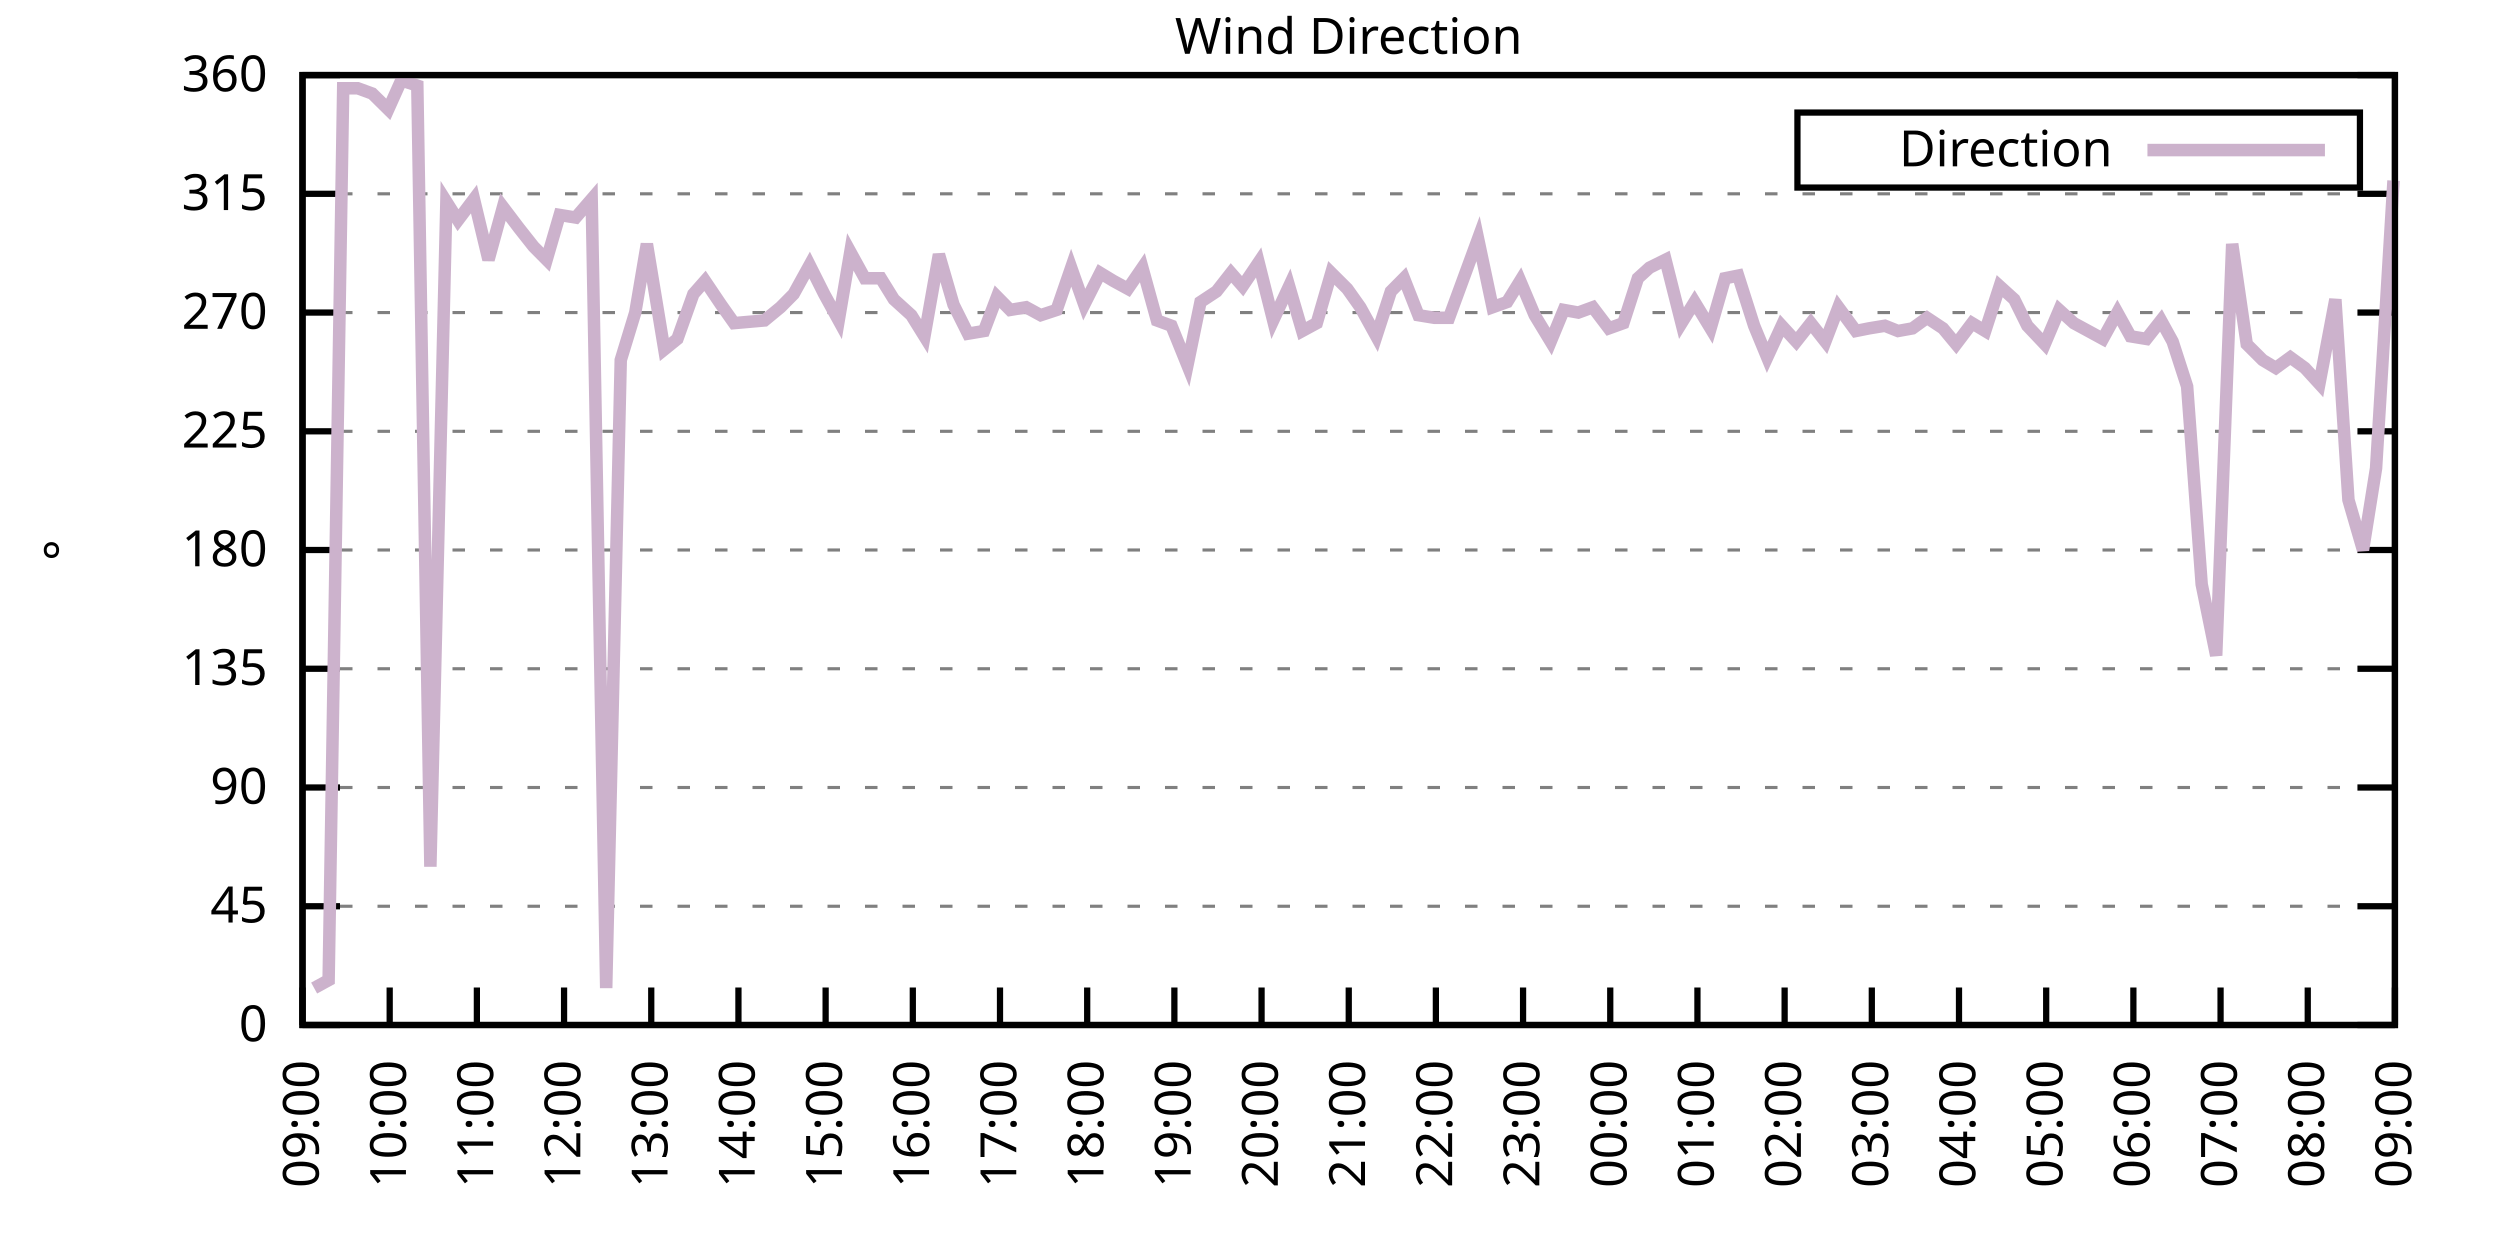
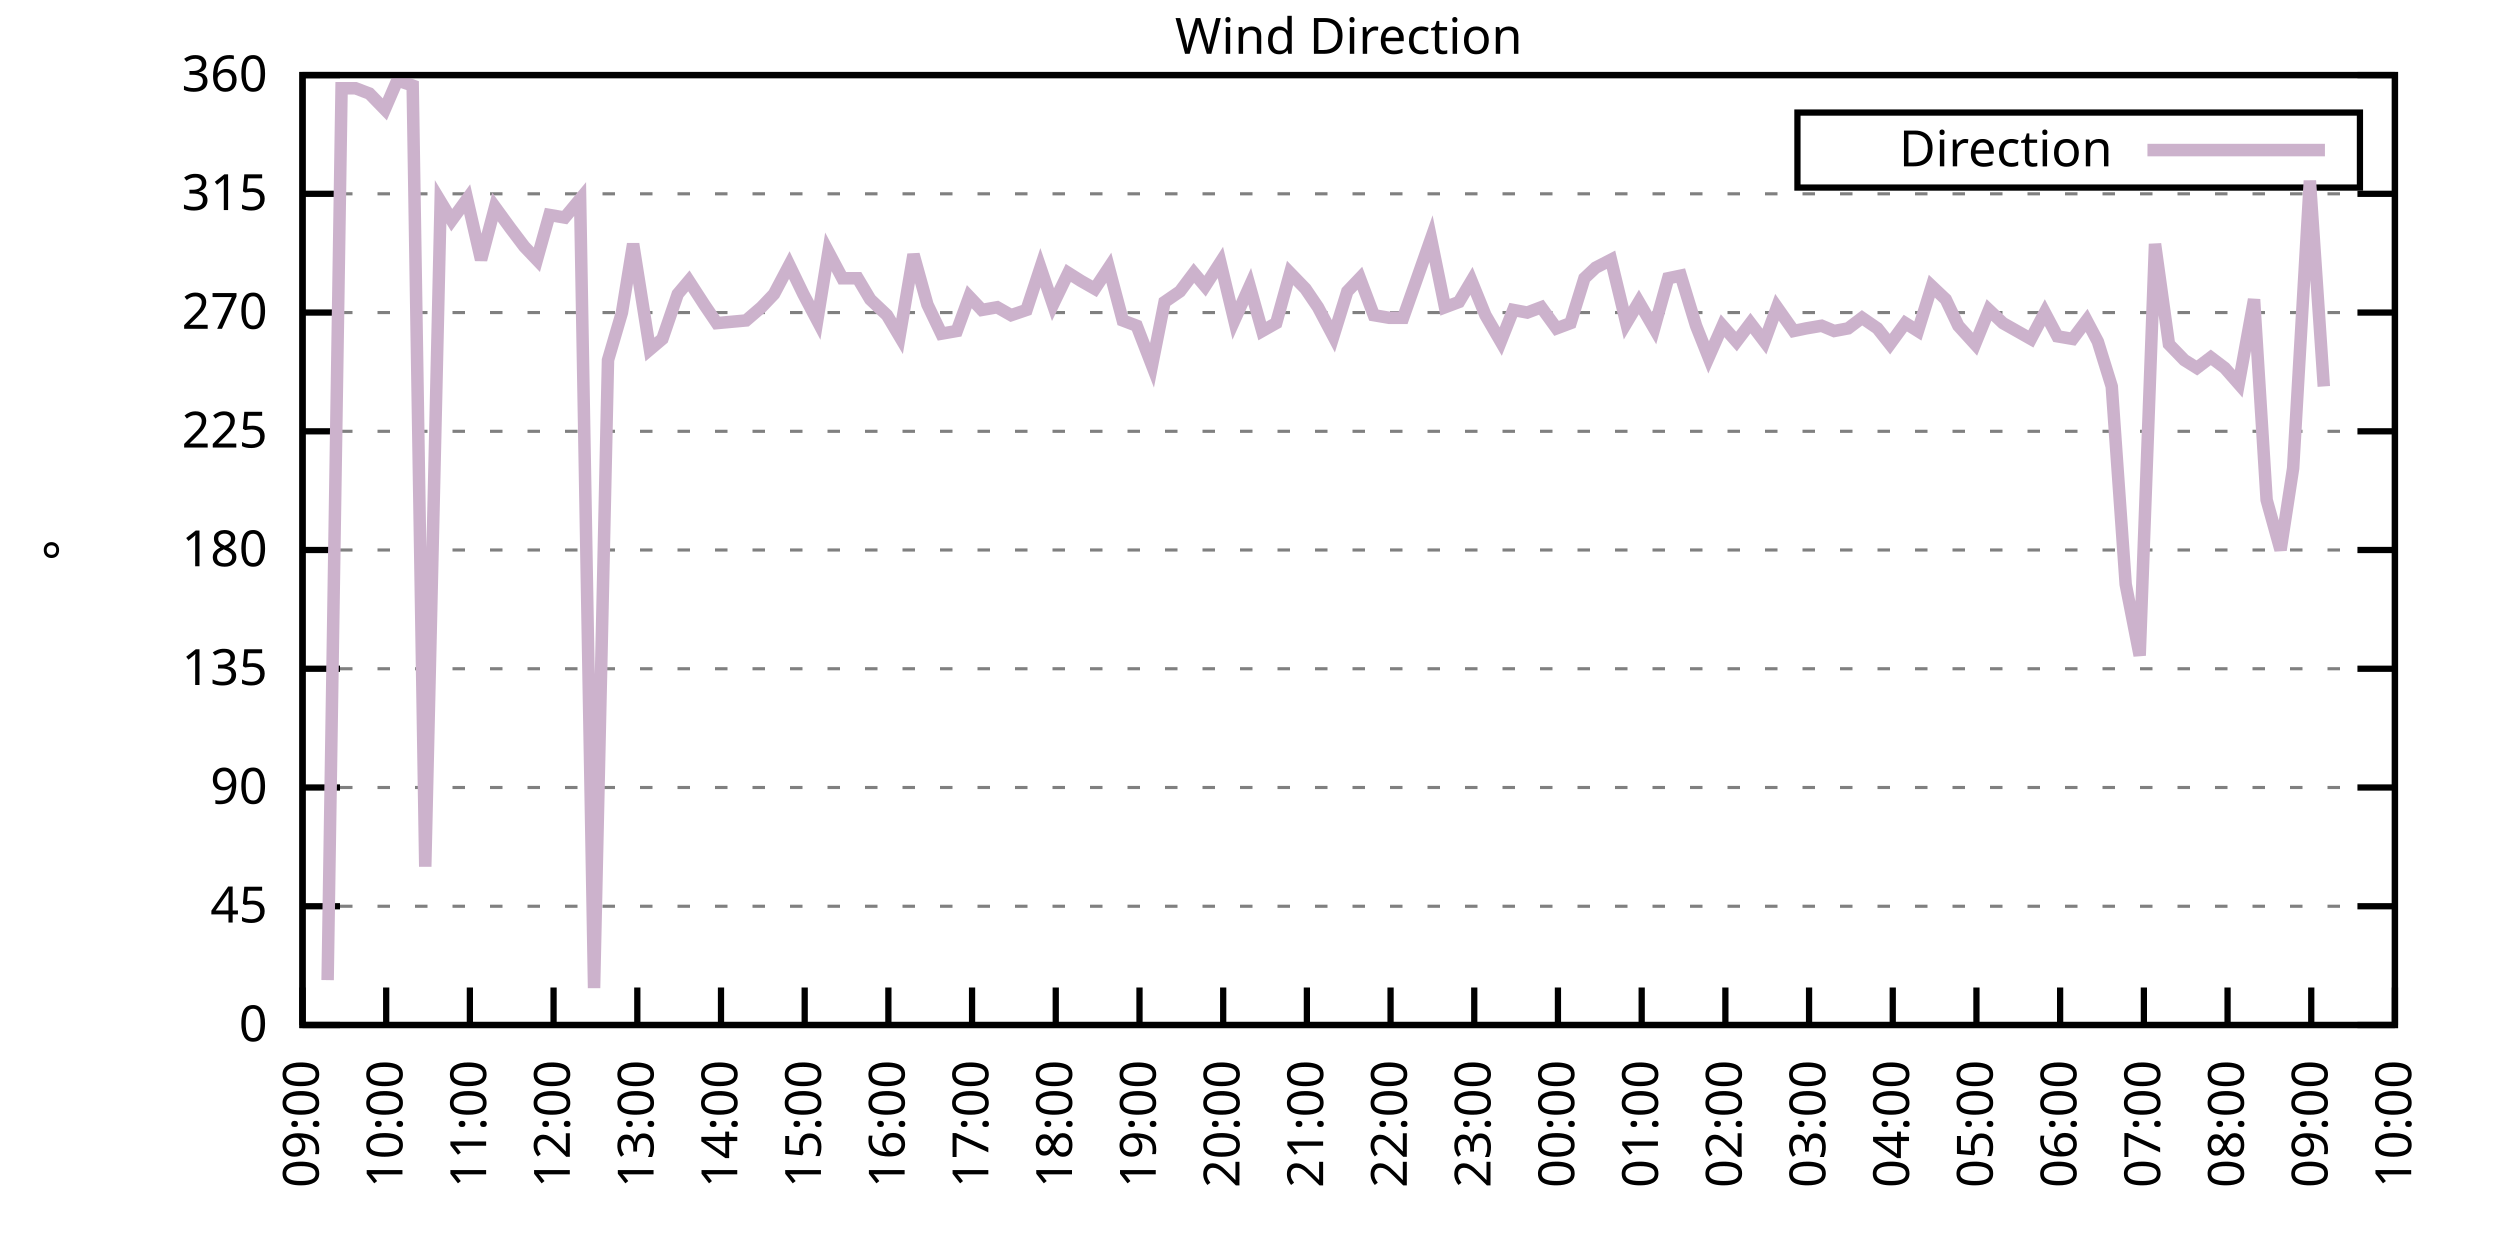
<svg xmlns="http://www.w3.org/2000/svg" xmlns:xlink="http://www.w3.org/1999/xlink" width="400" height="200" viewBox="0 0 400 200">
  <g id="gnuplot_canvas">
    <rect x="0" y="0" width="400" height="200" fill="none" />
    <defs>
      <circle id="gpDot" r="0.5" stroke-width="0.5" stroke="currentColor" />
      <path id="gpPt0" stroke-width="0.333" stroke="currentColor" d="M-1,0 h2 M0,-1 v2" />
      <path id="gpPt1" stroke-width="0.333" stroke="currentColor" d="M-1,-1 L1,1 M1,-1 L-1,1" />
      <path id="gpPt2" stroke-width="0.333" stroke="currentColor" d="M-1,0 L1,0 M0,-1 L0,1 M-1,-1 L1,1 M-1,1 L1,-1" />
      <rect id="gpPt3" stroke-width="0.333" stroke="currentColor" x="-1" y="-1" width="2" height="2" />
      <rect id="gpPt4" stroke-width="0.333" stroke="currentColor" fill="currentColor" x="-1" y="-1" width="2" height="2" />
      <circle id="gpPt5" stroke-width="0.333" stroke="currentColor" cx="0" cy="0" r="1" />
      <use xlink:href="#gpPt5" id="gpPt6" fill="currentColor" stroke="none" />
      <path id="gpPt7" stroke-width="0.333" stroke="currentColor" d="M0,-1.33 L-1.33,0.67 L1.33,0.67 z" />
      <use xlink:href="#gpPt7" id="gpPt8" fill="currentColor" stroke="none" />
      <use xlink:href="#gpPt7" id="gpPt9" stroke="currentColor" transform="rotate(180)" />
      <use xlink:href="#gpPt9" id="gpPt10" fill="currentColor" stroke="none" />
      <use xlink:href="#gpPt3" id="gpPt11" stroke="currentColor" transform="rotate(45)" />
      <use xlink:href="#gpPt11" id="gpPt12" fill="currentColor" stroke="none" />
      <path id="gpPt13" stroke-width="0.333" stroke="currentColor" d="M0,1.330 L1.265,0.411 L0.782,-1.067 L-0.782,-1.076 L-1.265,0.411 z" />
      <use xlink:href="#gpPt13" id="gpPt14" fill="currentColor" stroke="none" />
      <filter id="textbox" filterUnits="objectBoundingBox" x="0" y="0" height="1" width="1">
        <feFlood flood-color="white" flood-opacity="1" result="bgnd" />
        <feComposite in="SourceGraphic" in2="bgnd" operator="atop" />
      </filter>
      <filter id="greybox" filterUnits="objectBoundingBox" x="0" y="0" height="1" width="1">
        <feFlood flood-color="lightgrey" flood-opacity="1" result="grey" />
        <feComposite in="SourceGraphic" in2="grey" operator="atop" />
      </filter>
    </defs>
    <g fill="none" color="white" stroke="currentColor" stroke-width="1.00" stroke-linecap="butt" stroke-linejoin="miter">
</g>
    <g fill="none" color="black" stroke="currentColor" stroke-width="1.00" stroke-linecap="butt" stroke-linejoin="miter">
      <g stroke="none" shape-rendering="crispEdges">
        <polygon fill="rgb(255, 255, 255)" points="48.40,164.00 383.18,164.00 383.18,12.02 48.40,12.02 " />
      </g>
    </g>
    <g fill="none" color="black" stroke="currentColor" stroke-width="1.00" stroke-linecap="butt" stroke-linejoin="miter">
</g>
    <g fill="none" color="black" stroke="black" stroke-width="0.50" stroke-linecap="butt" stroke-linejoin="miter">
</g>
    <g fill="none" color="gray" stroke="currentColor" stroke-width="0.50" stroke-linecap="butt" stroke-linejoin="miter">
      <path stroke="gray" stroke-dasharray="2,4" class="gridline" d="M48.40,164.00 L383.19,164.00  " />
    </g>
    <g fill="none" color="gray" stroke="gray" stroke-width="1.00" stroke-linecap="butt" stroke-linejoin="miter">
</g>
    <g fill="none" color="black" stroke="currentColor" stroke-width="1.00" stroke-linecap="butt" stroke-linejoin="miter">
      <path stroke="black" d="M48.40,164.00 L54.40,164.00 M383.19,164.00 L377.19,164.00  " />
      <g transform="translate(42.80,166.60)" stroke="none" fill="black" font-family="Sans" font-size="8.00" text-anchor="end">
        <text>
          <tspan font-family="Sans"> 0</tspan>
        </text>
      </g>
    </g>
    <g fill="none" color="black" stroke="currentColor" stroke-width="1.00" stroke-linecap="butt" stroke-linejoin="miter">
</g>
    <g fill="none" color="black" stroke="black" stroke-width="0.50" stroke-linecap="butt" stroke-linejoin="miter">
</g>
    <g fill="none" color="gray" stroke="currentColor" stroke-width="0.50" stroke-linecap="butt" stroke-linejoin="miter">
      <path stroke="gray" stroke-dasharray="2,4" class="gridline" d="M48.40,145.00 L383.19,145.00  " />
    </g>
    <g fill="none" color="gray" stroke="gray" stroke-width="1.00" stroke-linecap="butt" stroke-linejoin="miter">
</g>
    <g fill="none" color="black" stroke="currentColor" stroke-width="1.00" stroke-linecap="butt" stroke-linejoin="miter">
      <path stroke="black" d="M48.40,145.00 L54.40,145.00 M383.19,145.00 L377.19,145.00  " />
      <g transform="translate(42.80,147.60)" stroke="none" fill="black" font-family="Sans" font-size="8.00" text-anchor="end">
        <text>
          <tspan font-family="Sans"> 45</tspan>
        </text>
      </g>
    </g>
    <g fill="none" color="black" stroke="currentColor" stroke-width="1.00" stroke-linecap="butt" stroke-linejoin="miter">
</g>
    <g fill="none" color="black" stroke="black" stroke-width="0.50" stroke-linecap="butt" stroke-linejoin="miter">
</g>
    <g fill="none" color="gray" stroke="currentColor" stroke-width="0.50" stroke-linecap="butt" stroke-linejoin="miter">
      <path stroke="gray" stroke-dasharray="2,4" class="gridline" d="M48.40,126.00 L383.19,126.00  " />
    </g>
    <g fill="none" color="gray" stroke="gray" stroke-width="1.00" stroke-linecap="butt" stroke-linejoin="miter">
</g>
    <g fill="none" color="black" stroke="currentColor" stroke-width="1.00" stroke-linecap="butt" stroke-linejoin="miter">
      <path stroke="black" d="M48.40,126.00 L54.40,126.00 M383.19,126.00 L377.19,126.00  " />
      <g transform="translate(42.80,128.60)" stroke="none" fill="black" font-family="Sans" font-size="8.00" text-anchor="end">
        <text>
          <tspan font-family="Sans"> 90</tspan>
        </text>
      </g>
    </g>
    <g fill="none" color="black" stroke="currentColor" stroke-width="1.00" stroke-linecap="butt" stroke-linejoin="miter">
</g>
    <g fill="none" color="black" stroke="black" stroke-width="0.50" stroke-linecap="butt" stroke-linejoin="miter">
</g>
    <g fill="none" color="gray" stroke="currentColor" stroke-width="0.50" stroke-linecap="butt" stroke-linejoin="miter">
      <path stroke="gray" stroke-dasharray="2,4" class="gridline" d="M48.40,107.00 L383.19,107.00  " />
    </g>
    <g fill="none" color="gray" stroke="gray" stroke-width="1.00" stroke-linecap="butt" stroke-linejoin="miter">
</g>
    <g fill="none" color="black" stroke="currentColor" stroke-width="1.00" stroke-linecap="butt" stroke-linejoin="miter">
      <path stroke="black" d="M48.40,107.00 L54.40,107.00 M383.19,107.00 L377.19,107.00  " />
      <g transform="translate(42.80,109.60)" stroke="none" fill="black" font-family="Sans" font-size="8.00" text-anchor="end">
        <text>
          <tspan font-family="Sans"> 135</tspan>
        </text>
      </g>
    </g>
    <g fill="none" color="black" stroke="currentColor" stroke-width="1.00" stroke-linecap="butt" stroke-linejoin="miter">
</g>
    <g fill="none" color="black" stroke="black" stroke-width="0.50" stroke-linecap="butt" stroke-linejoin="miter">
</g>
    <g fill="none" color="gray" stroke="currentColor" stroke-width="0.50" stroke-linecap="butt" stroke-linejoin="miter">
      <path stroke="gray" stroke-dasharray="2,4" class="gridline" d="M48.40,88.00 L383.19,88.00  " />
    </g>
    <g fill="none" color="gray" stroke="gray" stroke-width="1.00" stroke-linecap="butt" stroke-linejoin="miter">
</g>
    <g fill="none" color="black" stroke="currentColor" stroke-width="1.00" stroke-linecap="butt" stroke-linejoin="miter">
      <path stroke="black" d="M48.40,88.00 L54.40,88.00 M383.19,88.00 L377.19,88.00  " />
      <g transform="translate(42.80,90.60)" stroke="none" fill="black" font-family="Sans" font-size="8.00" text-anchor="end">
        <text>
          <tspan font-family="Sans"> 180</tspan>
        </text>
      </g>
    </g>
    <g fill="none" color="black" stroke="currentColor" stroke-width="1.00" stroke-linecap="butt" stroke-linejoin="miter">
</g>
    <g fill="none" color="black" stroke="black" stroke-width="0.50" stroke-linecap="butt" stroke-linejoin="miter">
</g>
    <g fill="none" color="gray" stroke="currentColor" stroke-width="0.50" stroke-linecap="butt" stroke-linejoin="miter">
      <path stroke="gray" stroke-dasharray="2,4" class="gridline" d="M48.40,69.01 L383.19,69.01  " />
    </g>
    <g fill="none" color="gray" stroke="gray" stroke-width="1.00" stroke-linecap="butt" stroke-linejoin="miter">
</g>
    <g fill="none" color="black" stroke="currentColor" stroke-width="1.00" stroke-linecap="butt" stroke-linejoin="miter">
      <path stroke="black" d="M48.40,69.01 L54.40,69.01 M383.19,69.01 L377.19,69.01  " />
      <g transform="translate(42.80,71.61)" stroke="none" fill="black" font-family="Sans" font-size="8.00" text-anchor="end">
        <text>
          <tspan font-family="Sans"> 225</tspan>
        </text>
      </g>
    </g>
    <g fill="none" color="black" stroke="currentColor" stroke-width="1.00" stroke-linecap="butt" stroke-linejoin="miter">
</g>
    <g fill="none" color="black" stroke="black" stroke-width="0.50" stroke-linecap="butt" stroke-linejoin="miter">
</g>
    <g fill="none" color="gray" stroke="currentColor" stroke-width="0.50" stroke-linecap="butt" stroke-linejoin="miter">
      <path stroke="gray" stroke-dasharray="2,4" class="gridline" d="M48.40,50.01 L383.19,50.01  " />
    </g>
    <g fill="none" color="gray" stroke="gray" stroke-width="1.00" stroke-linecap="butt" stroke-linejoin="miter">
</g>
    <g fill="none" color="black" stroke="currentColor" stroke-width="1.00" stroke-linecap="butt" stroke-linejoin="miter">
      <path stroke="black" d="M48.40,50.01 L54.40,50.01 M383.19,50.01 L377.19,50.01  " />
      <g transform="translate(42.80,52.61)" stroke="none" fill="black" font-family="Sans" font-size="8.00" text-anchor="end">
        <text>
          <tspan font-family="Sans"> 270</tspan>
        </text>
      </g>
    </g>
    <g fill="none" color="black" stroke="currentColor" stroke-width="1.00" stroke-linecap="butt" stroke-linejoin="miter">
</g>
    <g fill="none" color="black" stroke="black" stroke-width="0.50" stroke-linecap="butt" stroke-linejoin="miter">
</g>
    <g fill="none" color="gray" stroke="currentColor" stroke-width="0.50" stroke-linecap="butt" stroke-linejoin="miter">
      <path stroke="gray" stroke-dasharray="2,4" class="gridline" d="M48.40,31.01 L383.19,31.01  " />
    </g>
    <g fill="none" color="gray" stroke="gray" stroke-width="1.00" stroke-linecap="butt" stroke-linejoin="miter">
</g>
    <g fill="none" color="black" stroke="currentColor" stroke-width="1.00" stroke-linecap="butt" stroke-linejoin="miter">
      <path stroke="black" d="M48.40,31.01 L54.40,31.01 M383.19,31.01 L377.19,31.01  " />
      <g transform="translate(42.80,33.61)" stroke="none" fill="black" font-family="Sans" font-size="8.00" text-anchor="end">
        <text>
          <tspan font-family="Sans"> 315</tspan>
        </text>
      </g>
    </g>
    <g fill="none" color="black" stroke="currentColor" stroke-width="1.00" stroke-linecap="butt" stroke-linejoin="miter">
</g>
    <g fill="none" color="black" stroke="black" stroke-width="0.50" stroke-linecap="butt" stroke-linejoin="miter">
</g>
    <g fill="none" color="gray" stroke="currentColor" stroke-width="0.50" stroke-linecap="butt" stroke-linejoin="miter">
      <path stroke="gray" stroke-dasharray="2,4" class="gridline" d="M48.40,12.01 L383.19,12.01  " />
    </g>
    <g fill="none" color="gray" stroke="gray" stroke-width="1.00" stroke-linecap="butt" stroke-linejoin="miter">
</g>
    <g fill="none" color="black" stroke="currentColor" stroke-width="1.00" stroke-linecap="butt" stroke-linejoin="miter">
      <path stroke="black" d="M48.40,12.01 L54.40,12.01 M383.19,12.01 L377.19,12.01  " />
      <g transform="translate(42.80,14.61)" stroke="none" fill="black" font-family="Sans" font-size="8.00" text-anchor="end">
        <text>
          <tspan font-family="Sans"> 360</tspan>
        </text>
      </g>
    </g>
    <g fill="none" color="black" stroke="currentColor" stroke-width="1.00" stroke-linecap="butt" stroke-linejoin="miter">
      <path stroke="black" d="M48.40,164.00 L48.40,158.00  " />
      <g transform="translate(51.00,169.60) rotate(270.00)" stroke="none" fill="black" font-family="Sans" font-size="8.00" text-anchor="end">
        <text>
          <tspan font-family="Sans">09:00</tspan>
        </text>
      </g>
    </g>
    <g fill="none" color="black" stroke="currentColor" stroke-width="1.00" stroke-linecap="butt" stroke-linejoin="miter">
-       <path stroke="black" d="M62.35,164.00 L62.35,158.00  " />
-       <g transform="translate(64.95,169.60) rotate(270.00)" stroke="none" fill="black" font-family="Sans" font-size="8.00" text-anchor="end">
+       <path stroke="black" d="M61.79,164.00 L61.79,158.00  " />
+       <g transform="translate(64.39,169.60) rotate(270.00)" stroke="none" fill="black" font-family="Sans" font-size="8.00" text-anchor="end">
        <text>
          <tspan font-family="Sans">10:00</tspan>
        </text>
      </g>
    </g>
    <g fill="none" color="black" stroke="currentColor" stroke-width="1.00" stroke-linecap="butt" stroke-linejoin="miter">
-       <path stroke="black" d="M76.30,164.00 L76.30,158.00  " />
-       <g transform="translate(78.90,169.60) rotate(270.00)" stroke="none" fill="black" font-family="Sans" font-size="8.00" text-anchor="end">
+       <path stroke="black" d="M75.18,164.00 L75.18,158.00  " />
+       <g transform="translate(77.78,169.60) rotate(270.00)" stroke="none" fill="black" font-family="Sans" font-size="8.00" text-anchor="end">
        <text>
          <tspan font-family="Sans">11:00</tspan>
        </text>
      </g>
    </g>
    <g fill="none" color="black" stroke="currentColor" stroke-width="1.00" stroke-linecap="butt" stroke-linejoin="miter">
-       <path stroke="black" d="M90.25,164.00 L90.25,158.00  " />
-       <g transform="translate(92.85,169.60) rotate(270.00)" stroke="none" fill="black" font-family="Sans" font-size="8.00" text-anchor="end">
+       <path stroke="black" d="M88.57,164.00 L88.57,158.00  " />
+       <g transform="translate(91.17,169.60) rotate(270.00)" stroke="none" fill="black" font-family="Sans" font-size="8.00" text-anchor="end">
        <text>
          <tspan font-family="Sans">12:00</tspan>
        </text>
      </g>
    </g>
    <g fill="none" color="black" stroke="currentColor" stroke-width="1.00" stroke-linecap="butt" stroke-linejoin="miter">
-       <path stroke="black" d="M104.20,164.00 L104.20,158.00  " />
-       <g transform="translate(106.80,169.60) rotate(270.00)" stroke="none" fill="black" font-family="Sans" font-size="8.00" text-anchor="end">
+       <path stroke="black" d="M101.97,164.00 L101.97,158.00  " />
+       <g transform="translate(104.57,169.60) rotate(270.00)" stroke="none" fill="black" font-family="Sans" font-size="8.00" text-anchor="end">
        <text>
          <tspan font-family="Sans">13:00</tspan>
        </text>
      </g>
    </g>
    <g fill="none" color="black" stroke="currentColor" stroke-width="1.00" stroke-linecap="butt" stroke-linejoin="miter">
-       <path stroke="black" d="M118.15,164.00 L118.15,158.00  " />
-       <g transform="translate(120.75,169.60) rotate(270.00)" stroke="none" fill="black" font-family="Sans" font-size="8.00" text-anchor="end">
+       <path stroke="black" d="M115.36,164.00 L115.36,158.00  " />
+       <g transform="translate(117.96,169.60) rotate(270.00)" stroke="none" fill="black" font-family="Sans" font-size="8.00" text-anchor="end">
        <text>
          <tspan font-family="Sans">14:00</tspan>
        </text>
      </g>
    </g>
    <g fill="none" color="black" stroke="currentColor" stroke-width="1.00" stroke-linecap="butt" stroke-linejoin="miter">
-       <path stroke="black" d="M132.10,164.00 L132.10,158.00  " />
-       <g transform="translate(134.70,169.60) rotate(270.00)" stroke="none" fill="black" font-family="Sans" font-size="8.00" text-anchor="end">
+       <path stroke="black" d="M128.75,164.00 L128.75,158.00  " />
+       <g transform="translate(131.35,169.60) rotate(270.00)" stroke="none" fill="black" font-family="Sans" font-size="8.00" text-anchor="end">
        <text>
          <tspan font-family="Sans">15:00</tspan>
        </text>
      </g>
    </g>
    <g fill="none" color="black" stroke="currentColor" stroke-width="1.00" stroke-linecap="butt" stroke-linejoin="miter">
-       <path stroke="black" d="M146.05,164.00 L146.05,158.00  " />
-       <g transform="translate(148.65,169.60) rotate(270.00)" stroke="none" fill="black" font-family="Sans" font-size="8.00" text-anchor="end">
+       <path stroke="black" d="M142.14,164.00 L142.14,158.00  " />
+       <g transform="translate(144.74,169.60) rotate(270.00)" stroke="none" fill="black" font-family="Sans" font-size="8.00" text-anchor="end">
        <text>
          <tspan font-family="Sans">16:00</tspan>
        </text>
      </g>
    </g>
    <g fill="none" color="black" stroke="currentColor" stroke-width="1.00" stroke-linecap="butt" stroke-linejoin="miter">
-       <path stroke="black" d="M160.00,164.00 L160.00,158.00  " />
-       <g transform="translate(162.60,169.60) rotate(270.00)" stroke="none" fill="black" font-family="Sans" font-size="8.00" text-anchor="end">
+       <path stroke="black" d="M155.53,164.00 L155.53,158.00  " />
+       <g transform="translate(158.13,169.60) rotate(270.00)" stroke="none" fill="black" font-family="Sans" font-size="8.00" text-anchor="end">
        <text>
          <tspan font-family="Sans">17:00</tspan>
        </text>
      </g>
    </g>
    <g fill="none" color="black" stroke="currentColor" stroke-width="1.00" stroke-linecap="butt" stroke-linejoin="miter">
-       <path stroke="black" d="M173.95,164.00 L173.95,158.00  " />
-       <g transform="translate(176.55,169.60) rotate(270.00)" stroke="none" fill="black" font-family="Sans" font-size="8.00" text-anchor="end">
+       <path stroke="black" d="M168.92,164.00 L168.92,158.00  " />
+       <g transform="translate(171.52,169.60) rotate(270.00)" stroke="none" fill="black" font-family="Sans" font-size="8.00" text-anchor="end">
        <text>
          <tspan font-family="Sans">18:00</tspan>
        </text>
      </g>
    </g>
    <g fill="none" color="black" stroke="currentColor" stroke-width="1.00" stroke-linecap="butt" stroke-linejoin="miter">
-       <path stroke="black" d="M187.90,164.00 L187.90,158.00  " />
-       <g transform="translate(190.50,169.60) rotate(270.00)" stroke="none" fill="black" font-family="Sans" font-size="8.00" text-anchor="end">
+       <path stroke="black" d="M182.32,164.00 L182.32,158.00  " />
+       <g transform="translate(184.92,169.60) rotate(270.00)" stroke="none" fill="black" font-family="Sans" font-size="8.00" text-anchor="end">
        <text>
          <tspan font-family="Sans">19:00</tspan>
        </text>
      </g>
    </g>
    <g fill="none" color="black" stroke="currentColor" stroke-width="1.00" stroke-linecap="butt" stroke-linejoin="miter">
-       <path stroke="black" d="M201.85,164.00 L201.85,158.00  " />
-       <g transform="translate(204.45,169.60) rotate(270.00)" stroke="none" fill="black" font-family="Sans" font-size="8.00" text-anchor="end">
+       <path stroke="black" d="M195.71,164.00 L195.71,158.00  " />
+       <g transform="translate(198.31,169.60) rotate(270.00)" stroke="none" fill="black" font-family="Sans" font-size="8.00" text-anchor="end">
        <text>
          <tspan font-family="Sans">20:00</tspan>
        </text>
      </g>
    </g>
    <g fill="none" color="black" stroke="currentColor" stroke-width="1.00" stroke-linecap="butt" stroke-linejoin="miter">
-       <path stroke="black" d="M215.80,164.00 L215.80,158.00  " />
-       <g transform="translate(218.40,169.60) rotate(270.00)" stroke="none" fill="black" font-family="Sans" font-size="8.00" text-anchor="end">
+       <path stroke="black" d="M209.10,164.00 L209.10,158.00  " />
+       <g transform="translate(211.70,169.60) rotate(270.00)" stroke="none" fill="black" font-family="Sans" font-size="8.00" text-anchor="end">
        <text>
          <tspan font-family="Sans">21:00</tspan>
        </text>
      </g>
    </g>
    <g fill="none" color="black" stroke="currentColor" stroke-width="1.00" stroke-linecap="butt" stroke-linejoin="miter">
-       <path stroke="black" d="M229.74,164.00 L229.74,158.00  " />
-       <g transform="translate(232.34,169.60) rotate(270.00)" stroke="none" fill="black" font-family="Sans" font-size="8.00" text-anchor="end">
+       <path stroke="black" d="M222.49,164.00 L222.49,158.00  " />
+       <g transform="translate(225.09,169.60) rotate(270.00)" stroke="none" fill="black" font-family="Sans" font-size="8.00" text-anchor="end">
        <text>
          <tspan font-family="Sans">22:00</tspan>
        </text>
      </g>
    </g>
    <g fill="none" color="black" stroke="currentColor" stroke-width="1.00" stroke-linecap="butt" stroke-linejoin="miter">
-       <path stroke="black" d="M243.69,164.00 L243.69,158.00  " />
-       <g transform="translate(246.29,169.60) rotate(270.00)" stroke="none" fill="black" font-family="Sans" font-size="8.00" text-anchor="end">
+       <path stroke="black" d="M235.88,164.00 L235.88,158.00  " />
+       <g transform="translate(238.48,169.60) rotate(270.00)" stroke="none" fill="black" font-family="Sans" font-size="8.00" text-anchor="end">
        <text>
          <tspan font-family="Sans">23:00</tspan>
        </text>
      </g>
    </g>
    <g fill="none" color="black" stroke="currentColor" stroke-width="1.00" stroke-linecap="butt" stroke-linejoin="miter">
-       <path stroke="black" d="M257.64,164.00 L257.64,158.00  " />
-       <g transform="translate(260.24,169.60) rotate(270.00)" stroke="none" fill="black" font-family="Sans" font-size="8.00" text-anchor="end">
+       <path stroke="black" d="M249.27,164.00 L249.27,158.00  " />
+       <g transform="translate(251.87,169.60) rotate(270.00)" stroke="none" fill="black" font-family="Sans" font-size="8.00" text-anchor="end">
        <text>
          <tspan font-family="Sans">00:00</tspan>
        </text>
      </g>
    </g>
    <g fill="none" color="black" stroke="currentColor" stroke-width="1.00" stroke-linecap="butt" stroke-linejoin="miter">
-       <path stroke="black" d="M271.59,164.00 L271.59,158.00  " />
-       <g transform="translate(274.19,169.60) rotate(270.00)" stroke="none" fill="black" font-family="Sans" font-size="8.00" text-anchor="end">
+       <path stroke="black" d="M262.67,164.00 L262.67,158.00  " />
+       <g transform="translate(265.27,169.60) rotate(270.00)" stroke="none" fill="black" font-family="Sans" font-size="8.00" text-anchor="end">
        <text>
          <tspan font-family="Sans">01:00</tspan>
        </text>
      </g>
    </g>
    <g fill="none" color="black" stroke="currentColor" stroke-width="1.00" stroke-linecap="butt" stroke-linejoin="miter">
-       <path stroke="black" d="M285.54,164.00 L285.54,158.00  " />
-       <g transform="translate(288.14,169.60) rotate(270.00)" stroke="none" fill="black" font-family="Sans" font-size="8.00" text-anchor="end">
+       <path stroke="black" d="M276.06,164.00 L276.06,158.00  " />
+       <g transform="translate(278.66,169.60) rotate(270.00)" stroke="none" fill="black" font-family="Sans" font-size="8.00" text-anchor="end">
        <text>
          <tspan font-family="Sans">02:00</tspan>
        </text>
      </g>
    </g>
    <g fill="none" color="black" stroke="currentColor" stroke-width="1.00" stroke-linecap="butt" stroke-linejoin="miter">
-       <path stroke="black" d="M299.49,164.00 L299.49,158.00  " />
-       <g transform="translate(302.09,169.60) rotate(270.00)" stroke="none" fill="black" font-family="Sans" font-size="8.00" text-anchor="end">
+       <path stroke="black" d="M289.45,164.00 L289.45,158.00  " />
+       <g transform="translate(292.05,169.60) rotate(270.00)" stroke="none" fill="black" font-family="Sans" font-size="8.00" text-anchor="end">
        <text>
          <tspan font-family="Sans">03:00</tspan>
        </text>
      </g>
    </g>
    <g fill="none" color="black" stroke="currentColor" stroke-width="1.00" stroke-linecap="butt" stroke-linejoin="miter">
-       <path stroke="black" d="M313.44,164.00 L313.44,158.00  " />
-       <g transform="translate(316.04,169.60) rotate(270.00)" stroke="none" fill="black" font-family="Sans" font-size="8.00" text-anchor="end">
+       <path stroke="black" d="M302.84,164.00 L302.84,158.00  " />
+       <g transform="translate(305.44,169.60) rotate(270.00)" stroke="none" fill="black" font-family="Sans" font-size="8.00" text-anchor="end">
        <text>
          <tspan font-family="Sans">04:00</tspan>
        </text>
      </g>
    </g>
    <g fill="none" color="black" stroke="currentColor" stroke-width="1.00" stroke-linecap="butt" stroke-linejoin="miter">
-       <path stroke="black" d="M327.39,164.00 L327.39,158.00  " />
-       <g transform="translate(329.99,169.60) rotate(270.00)" stroke="none" fill="black" font-family="Sans" font-size="8.00" text-anchor="end">
+       <path stroke="black" d="M316.23,164.00 L316.23,158.00  " />
+       <g transform="translate(318.83,169.60) rotate(270.00)" stroke="none" fill="black" font-family="Sans" font-size="8.00" text-anchor="end">
        <text>
          <tspan font-family="Sans">05:00</tspan>
        </text>
      </g>
    </g>
    <g fill="none" color="black" stroke="currentColor" stroke-width="1.00" stroke-linecap="butt" stroke-linejoin="miter">
-       <path stroke="black" d="M341.34,164.00 L341.34,158.00  " />
-       <g transform="translate(343.94,169.60) rotate(270.00)" stroke="none" fill="black" font-family="Sans" font-size="8.00" text-anchor="end">
+       <path stroke="black" d="M329.62,164.00 L329.62,158.00  " />
+       <g transform="translate(332.22,169.60) rotate(270.00)" stroke="none" fill="black" font-family="Sans" font-size="8.00" text-anchor="end">
        <text>
          <tspan font-family="Sans">06:00</tspan>
        </text>
      </g>
    </g>
    <g fill="none" color="black" stroke="currentColor" stroke-width="1.00" stroke-linecap="butt" stroke-linejoin="miter">
-       <path stroke="black" d="M355.29,164.00 L355.29,158.00  " />
-       <g transform="translate(357.89,169.60) rotate(270.00)" stroke="none" fill="black" font-family="Sans" font-size="8.00" text-anchor="end">
+       <path stroke="black" d="M343.02,164.00 L343.02,158.00  " />
+       <g transform="translate(345.62,169.60) rotate(270.00)" stroke="none" fill="black" font-family="Sans" font-size="8.00" text-anchor="end">
        <text>
          <tspan font-family="Sans">07:00</tspan>
        </text>
      </g>
    </g>
    <g fill="none" color="black" stroke="currentColor" stroke-width="1.00" stroke-linecap="butt" stroke-linejoin="miter">
-       <path stroke="black" d="M369.24,164.00 L369.24,158.00  " />
-       <g transform="translate(371.84,169.60) rotate(270.00)" stroke="none" fill="black" font-family="Sans" font-size="8.00" text-anchor="end">
+       <path stroke="black" d="M356.41,164.00 L356.41,158.00  " />
+       <g transform="translate(359.01,169.60) rotate(270.00)" stroke="none" fill="black" font-family="Sans" font-size="8.00" text-anchor="end">
        <text>
          <tspan font-family="Sans">08:00</tspan>
+         </text>
+       </g>
+     </g>
+     <g fill="none" color="black" stroke="currentColor" stroke-width="1.00" stroke-linecap="butt" stroke-linejoin="miter">
+       <path stroke="black" d="M369.80,164.00 L369.80,158.00  " />
+       <g transform="translate(372.40,169.60) rotate(270.00)" stroke="none" fill="black" font-family="Sans" font-size="8.00" text-anchor="end">
+         <text>
+           <tspan font-family="Sans">09:00</tspan>
        </text>
      </g>
    </g>
    <g fill="none" color="black" stroke="currentColor" stroke-width="1.00" stroke-linecap="butt" stroke-linejoin="miter">
      <path stroke="black" d="M383.19,164.00 L383.19,158.00  " />
      <g transform="translate(385.79,169.60) rotate(270.00)" stroke="none" fill="black" font-family="Sans" font-size="8.00" text-anchor="end">
        <text>
-           <tspan font-family="Sans">09:00</tspan>
+           <tspan font-family="Sans">10:00</tspan>
        </text>
      </g>
    </g>
    <g fill="none" color="black" stroke="currentColor" stroke-width="1.00" stroke-linecap="butt" stroke-linejoin="miter">
</g>
    <g fill="none" color="black" stroke="currentColor" stroke-width="1.00" stroke-linecap="butt" stroke-linejoin="miter">
      <path stroke="black" d="M48.40,12.01 L48.40,164.00 L383.19,164.00 L383.19,12.01 L48.40,12.01 Z  " />
    </g>
    <g fill="none" color="black" stroke="currentColor" stroke-width="1.00" stroke-linecap="butt" stroke-linejoin="miter">
</g>
    <g fill="none" color="black" stroke="currentColor" stroke-width="1.00" stroke-linecap="butt" stroke-linejoin="miter">
      <path stroke="black" d="M287.59,30.01 L287.59,18.01 L377.59,18.01 L377.59,30.01 L287.59,30.01 Z  " />
    </g>
    <g id="Wind_direction_plot_1">
      <g fill="none" color="white" stroke="black" stroke-width="2.00" stroke-linecap="butt" stroke-linejoin="miter">
</g>
      <g fill="none" color="black" stroke="currentColor" stroke-width="2.00" stroke-linecap="butt" stroke-linejoin="miter">
        <g transform="translate(337.99,26.61)" stroke="none" fill="black" font-family="Sans" font-size="8.00" text-anchor="end">
          <text>
            <tspan font-family="Sans">Direction</tspan>
          </text>
        </g>
      </g>
      <g fill="none" color="black" stroke="currentColor" stroke-width="2.00" stroke-linecap="butt" stroke-linejoin="miter">
-         <path stroke="rgb(204, 178, 204)" d="M343.59,24.01 L371.99,24.01 M50.26,158.09 L52.58,156.82 L54.91,14.12 L57.23,14.12 L59.56,14.97 L62.12,17.50   L64.21,12.85 L66.77,13.70 L68.86,138.67 L71.42,32.28 L73.28,35.23 L75.83,31.85 L78.16,41.56 L80.48,33.12   L83.04,36.50 L85.37,39.45 L87.46,41.56 L89.55,34.39 L92.11,34.81 L94.67,31.85 L96.99,158.09 L99.32,57.61   L101.64,50.01 L103.50,39.03 L106.29,55.92 L108.38,54.23 L110.94,47.05 L112.80,44.94 L115.36,48.74 L117.45,51.70   L122.33,51.27 L124.89,49.16 L126.98,47.05 L129.54,42.41 L131.87,47.05 L134.19,51.27 L136.05,40.30 L138.37,44.52   L140.93,44.52 L143.02,47.90 L145.81,50.43 L147.91,53.81 L150.23,40.72 L152.56,48.74 L154.88,53.39 L157.44,52.96   L159.53,47.47 L161.62,49.59 L164.18,49.16 L166.51,50.43 L169.06,49.59 L171.39,42.83 L173.48,48.74 L176.04,43.67   L178.13,44.94 L180.46,46.21 L182.78,42.83 L185.11,51.27 L187.43,52.12 L189.99,58.45 L192.08,48.32 L194.64,46.63   L196.96,43.67 L198.82,45.79 L201.38,41.99 L203.71,51.27 L206.26,45.79 L208.36,52.96 L210.68,51.70 L213.01,43.67   L215.56,46.21 L217.65,49.16 L220.21,53.81 L222.54,46.63 L224.63,44.52 L226.95,50.43 L229.51,50.85 L231.84,50.85   L233.70,45.79 L236.49,38.19 L238.81,49.16 L241.14,48.32 L243.23,44.94 L245.55,50.43 L248.11,54.65 L250.20,49.59   L252.53,50.01 L254.85,49.16 L257.41,52.54 L259.74,51.70 L262.06,44.52 L263.92,42.83 L266.48,41.56 L269.04,51.70   L271.13,48.32 L273.69,52.54 L276.01,44.52 L278.10,44.10 L280.66,52.12 L282.75,57.18 L285.08,52.12 L287.40,54.65   L289.73,51.70 L292.05,54.65 L294.15,49.16 L296.94,52.96 L299.03,52.54 L301.58,52.12 L303.68,52.96 L306.00,52.54   L308.33,50.85 L310.88,52.54 L312.98,55.07 L315.53,51.70 L317.63,52.96 L319.95,45.79 L322.28,47.90 L324.37,52.12   L327.16,55.07 L329.48,49.59 L331.81,51.70 L334.13,52.96 L336.46,54.23 L338.78,50.01 L340.88,53.81 L343.43,54.23   L345.76,51.27 L347.62,54.65 L349.94,61.83 L352.27,93.49 L354.59,104.89 L357.15,39.03 L359.48,55.07 L362.03,57.61   L364.13,58.87 L366.45,57.18 L368.78,58.87 L371.10,61.41 L373.66,47.90 L375.75,79.98 L378.08,88.00 L380.17,74.92   L382.96,28.90  " />
+         <path stroke="rgb(204, 178, 204)" d="M343.59,24.01 L371.99,24.01 M52.42,156.82 L54.65,14.12 L56.88,14.12 L59.11,14.97 L61.57,17.50 L63.58,12.85   L66.03,13.70 L68.04,138.67 L70.50,32.28 L72.28,35.23 L74.74,31.85 L76.97,41.56 L79.20,33.12 L81.66,36.50   L83.89,39.45 L85.90,41.56 L87.91,34.39 L90.36,34.81 L92.82,31.85 L95.05,158.09 L97.28,57.61 L99.51,50.01   L101.30,39.03 L103.98,55.92 L105.98,54.23 L108.44,47.05 L110.22,44.94 L112.68,48.74 L114.69,51.70 L119.38,51.27   L121.83,49.16 L123.84,47.05 L126.29,42.41 L128.53,47.05 L130.76,51.27 L132.54,40.30 L134.78,44.52 L137.23,44.52   L139.24,47.90 L141.92,50.43 L143.93,53.81 L146.16,40.72 L148.39,48.74 L150.62,53.39 L153.08,52.96 L155.09,47.47   L157.10,49.59 L159.55,49.16 L161.78,50.43 L164.24,49.59 L166.47,42.83 L168.48,48.74 L170.93,43.67 L172.94,44.94   L175.17,46.21 L177.41,42.83 L179.64,51.27 L181.87,52.12 L184.32,58.45 L186.33,48.32 L188.79,46.63 L191.02,43.67   L192.81,45.79 L195.26,41.99 L197.49,51.27 L199.95,45.79 L201.96,52.96 L204.19,51.70 L206.42,43.67 L208.88,46.21   L210.88,49.16 L213.34,53.81 L215.57,46.63 L217.58,44.52 L219.81,50.43 L222.27,50.85 L224.50,50.85 L226.29,45.79   L228.96,38.19 L231.20,49.16 L233.43,48.32 L235.44,44.94 L237.67,50.43 L240.12,54.65 L242.13,49.59 L244.36,50.01   L246.60,49.16 L249.05,52.54 L251.28,51.70 L253.51,44.52 L255.30,42.83 L257.76,41.56 L260.21,51.70 L262.22,48.32   L264.67,52.54 L266.91,44.52 L268.92,44.10 L271.37,52.12 L273.38,57.18 L275.61,52.12 L277.84,54.65 L280.07,51.70   L282.31,54.65 L284.32,49.16 L286.99,52.96 L289.00,52.54 L291.46,52.12 L293.47,52.96 L295.70,52.54 L297.93,50.85   L300.39,52.54 L302.39,55.07 L304.85,51.70 L306.86,52.96 L309.09,45.79 L311.32,47.90 L313.33,52.12 L316.01,55.07   L318.24,49.59 L320.47,51.70 L322.70,52.96 L324.94,54.23 L327.17,50.01 L329.18,53.81 L331.63,54.23 L333.86,51.27   L335.65,54.65 L337.88,61.83 L340.11,93.49 L342.35,104.89 L344.80,39.03 L347.03,55.07 L349.49,57.61 L351.50,58.87   L353.73,57.18 L355.96,58.87 L358.19,61.41 L360.65,47.90 L362.66,79.98 L364.89,88.00 L366.90,74.92 L369.58,28.90   L371.81,61.83  " />
      </g>
    </g>
    <g fill="none" color="black" stroke="currentColor" stroke-width="2.00" stroke-linecap="butt" stroke-linejoin="miter">
</g>
    <g fill="none" color="black" stroke="black" stroke-width="1.00" stroke-linecap="butt" stroke-linejoin="miter">
</g>
    <g fill="none" color="black" stroke="currentColor" stroke-width="1.00" stroke-linecap="butt" stroke-linejoin="miter">
      <path stroke="black" d="M48.40,12.01 L48.40,164.00 L383.19,164.00 L383.19,12.01 L48.40,12.01 Z  " />
      <g transform="translate(12.80,88.01) rotate(270.00)" stroke="none" fill="black" font-family="Sans" font-size="8.00" text-anchor="middle">
        <text>
          <tspan font-family="Sans">°</tspan>
        </text>
      </g>
    </g>
    <g fill="none" color="black" stroke="currentColor" stroke-width="1.00" stroke-linecap="butt" stroke-linejoin="miter">
</g>
    <g fill="none" color="black" stroke="currentColor" stroke-width="1.00" stroke-linecap="butt" stroke-linejoin="miter">
      <g transform="translate(215.79,8.61)" stroke="none" fill="black" font-family="Sans" font-size="8.00" text-anchor="middle">
        <text>
          <tspan font-family="Sans">Wind Direction</tspan>
        </text>
      </g>
    </g>
    <g fill="none" color="black" stroke="currentColor" stroke-width="1.00" stroke-linecap="butt" stroke-linejoin="miter">
</g>
  </g>
</svg>
